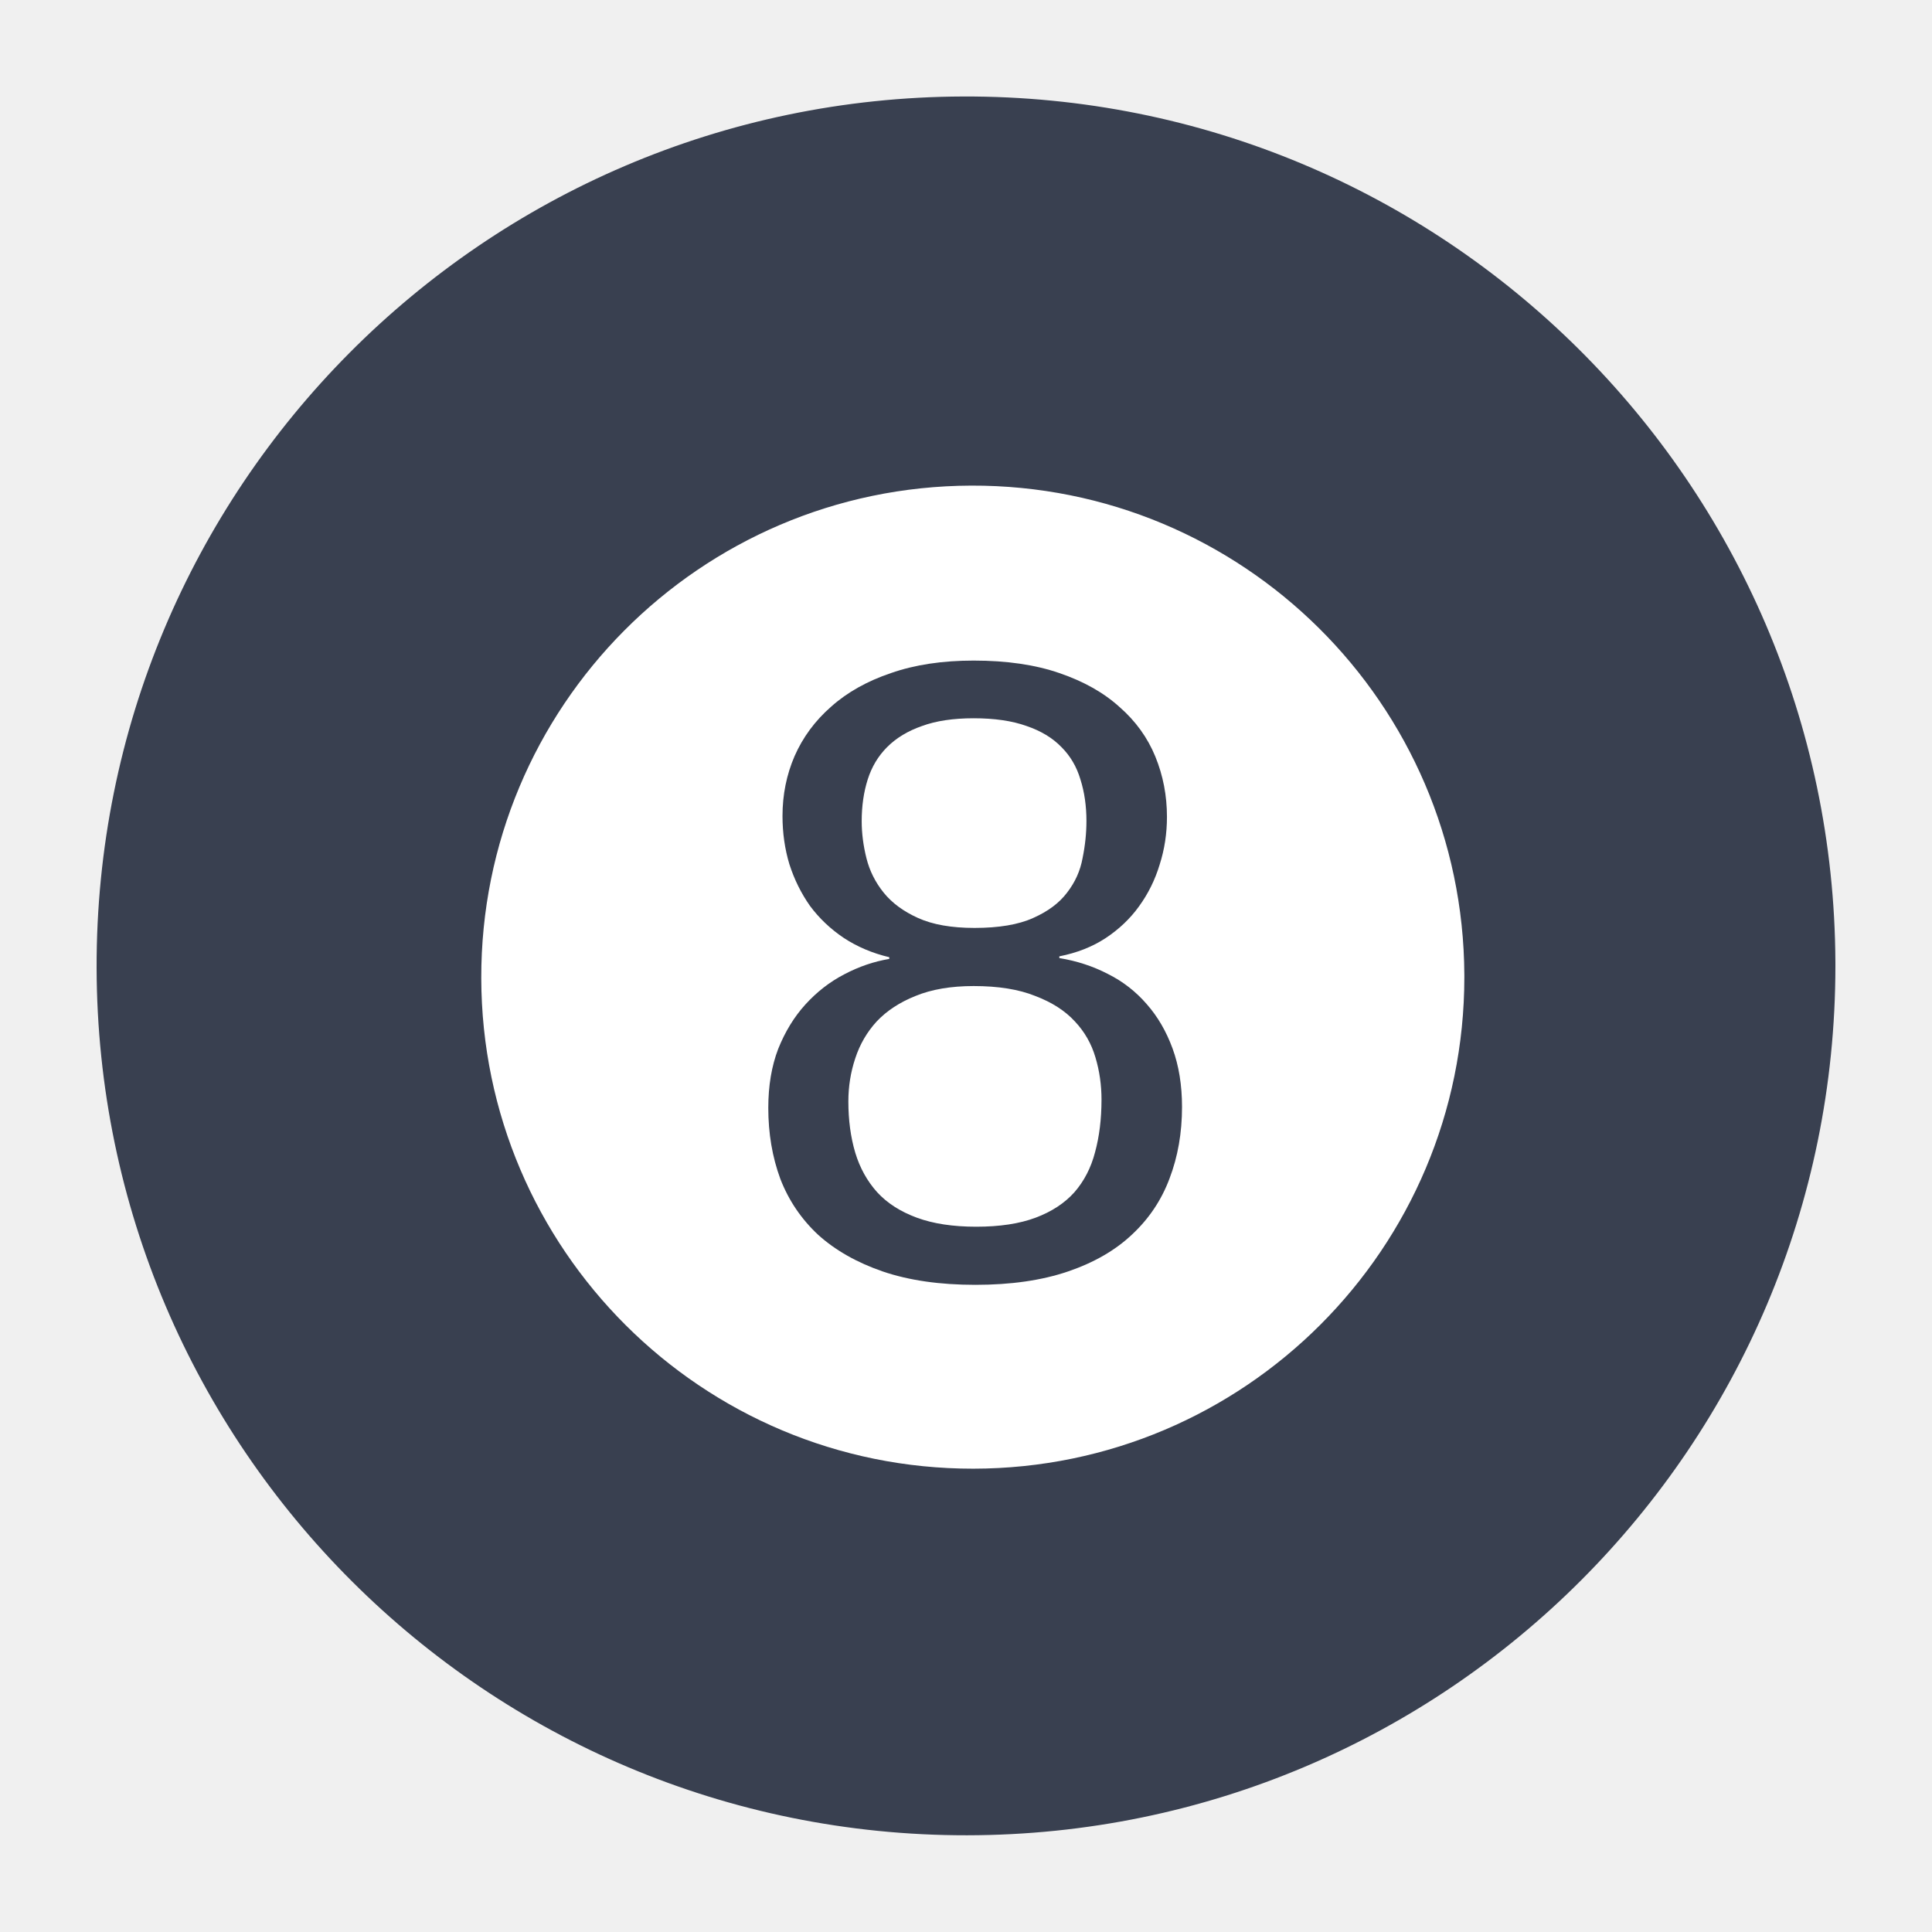
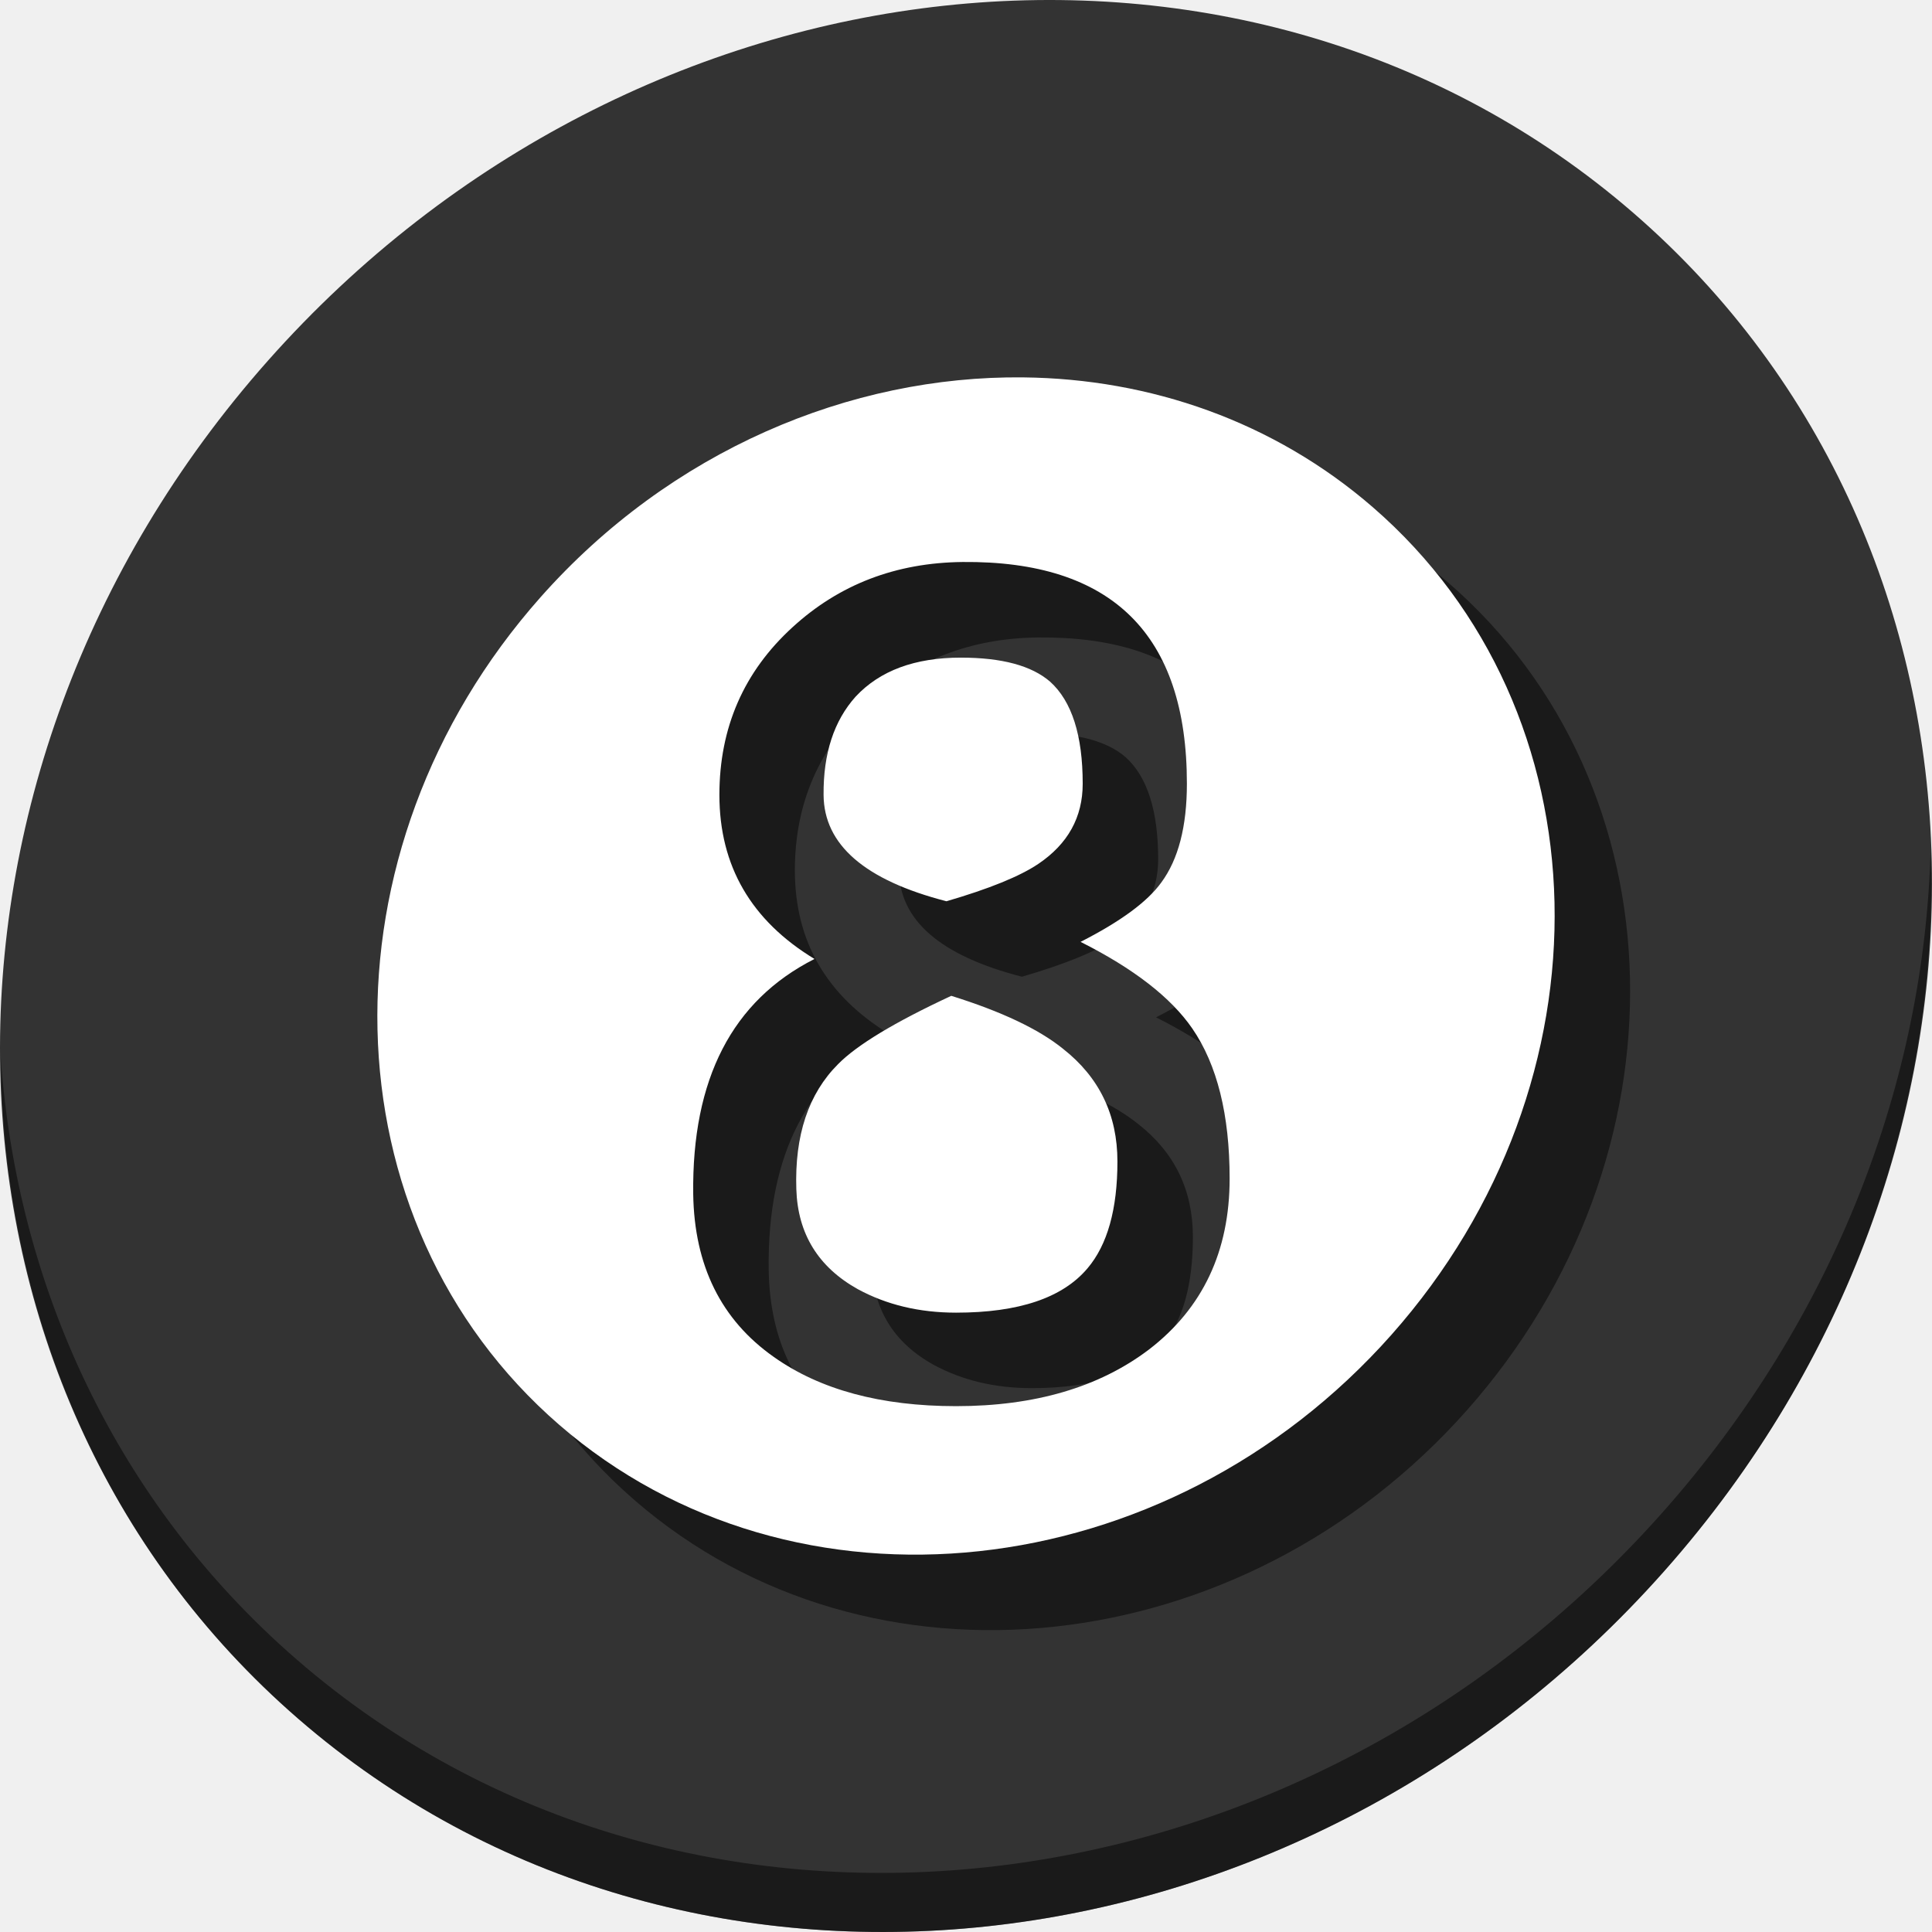
- <svg xmlns="http://www.w3.org/2000/svg" width="500" height="500" id="svg2" version="1.1">
+ <svg xmlns="http://www.w3.org/2000/svg" width="512" height="512" id="svg2" version="1.1">
  <defs id="defs4" />
-   <g id="layer1" transform="translate(0,-552.3622)">
-     <g id="g3810">
-       <path transform="matrix(2.338463,0,0,2.26706,-76.5748,501.8475)" d="m 235.871,132.557 a 96.217,99.247 0 1 1 -0.001,-0.466" id="path2996" style="fill:#394050;fill-opacity:1;stroke:none" />
-       <path transform="matrix(1.322116,0,0,1.281746,67.12289,635.359)" d="m 235.871,132.557 a 96.217,99.247 0 1 1 -0.001,-0.466" id="path2996-3" style="fill:#ffffff;fill-opacity:1;stroke:none" />
-       <path style="font-size:10px;font-style:normal;font-weight:normal;line-height:125%;letter-spacing:0px;word-spacing:0px;fill:#394050;fill-opacity:1;stroke:none;font-family:Sans" id="path6802" d="m 305.906,838.86 q 0,10.028 -3.231,18.496 -3.12,8.356 -9.693,14.484 -6.462,6.128 -16.601,9.582 -10.139,3.454 -23.955,3.454 -13.816,0 -23.955,-3.454 -10.028,-3.454 -16.713,-9.471 -6.574,-6.128 -9.805,-14.485 -3.12,-8.468 -3.12,-18.384 0,-8.579 2.563,-15.264 2.674,-6.685 7.019,-11.476 4.457,-4.902 10.028,-7.799 5.682,-3.008 11.699,-4.011 l 0,-0.445 q -6.574,-1.561 -11.81,-5.014 -5.125,-3.454 -8.691,-8.245 -3.454,-4.903 -5.348,-10.808 -1.782,-5.905 -1.782,-12.479 0,-8.245 3.12,-15.487 3.231,-7.354 9.471,-12.813 6.24,-5.571 15.487,-8.691 9.248,-3.231 21.392,-3.231 12.813,0 22.172,3.231 9.471,3.231 15.599,8.802 6.239,5.46 9.248,12.813 3.008,7.354 3.008,15.599 0,6.462 -1.894,12.367 -1.782,5.905 -5.348,10.808 -3.454,4.791 -8.691,8.245 -5.125,3.342 -11.922,4.68 l 0,0.445 q 6.796,1.114 12.59,4.122 5.794,2.897 10.028,7.799 4.234,4.791 6.685,11.476 2.451,6.685 2.451,15.153 z M 281.171,764.878 q 0,-5.905 -1.561,-10.808 -1.449,-4.902 -4.902,-8.356 -3.454,-3.565 -9.025,-5.46 -5.571,-2.006 -13.705,-2.006 -7.911,0 -13.37,2.006 -5.459,1.894 -9.025,5.46 -3.454,3.454 -5.014,8.356 -1.561,4.902 -1.561,10.808 0,4.68 1.225,9.582 1.225,4.902 4.457,8.913 3.231,4.011 8.914,6.574 5.682,2.562 14.596,2.562 9.47,0 15.153,-2.562 5.794,-2.563 8.802,-6.574 3.12,-4.011 4.011,-8.913 1.002,-4.903 1.002,-9.582 z m 3.9,72.088 q 0,-5.682 -1.561,-10.919 -1.561,-5.348 -5.348,-9.359 -3.788,-4.122 -10.251,-6.574 -6.351,-2.563 -15.933,-2.563 -8.802,0 -15.042,2.563 -6.128,2.451 -10.028,6.574 -3.788,4.123 -5.571,9.582 -1.782,5.348 -1.782,11.142 0,7.242 1.782,13.259 1.782,5.905 5.682,10.251 3.9,4.234 10.251,6.574 6.351,2.34 15.376,2.34 9.136,0 15.376,-2.34 6.239,-2.34 10.028,-6.574 3.788,-4.345 5.348,-10.362 1.67,-6.128 1.67,-13.593 z" />
+   <g id="layer1" transform="translate(0,-540.3622)">
+     <g transform="translate(3.8414086e-8,-8.9499181e-6)" id="g908">
+       <path id="path1165" d="m 432.913,596.837 c 102.193,88.573 105.827,249.7 8.117,359.898 C 343.32,1066.934 181.28,1084.463 79.087,995.889 -23.106,907.313 -26.74,746.19 70.97,635.989 168.68,525.79 330.72,508.261 432.913,596.837 Z" style="fill:#333333;fill-opacity:1;stroke-width:11.11" />
+       <path id="path1167" d="M 511.636,765.266 C 510.084,826.578 486.474,889.421 440.669,941.08 342.959,1051.278 180.919,1068.807 78.726,980.234 30.827,938.717 4.497,881.285 0.194,820.59 0.799,886.947 27.117,950.845 79.079,995.88 181.272,1084.456 343.32,1066.917 441.022,956.728 c 49.705,-56.059 73.005,-125.291 70.613,-191.462 z" style="opacity:1;fill:#000000;fill-opacity:0.49;stroke-width:11.11" />
+       <path style="fill:#000000;fill-opacity:0.49;stroke-width:6.77" d="m 291.201,660.373 c -46.006,-0.508 -93.53,19.439 -127.953,58.262 -59.542,67.154 -57.329,165.339 4.945,219.314 62.274,53.974 161.017,43.293 220.559,-23.859 59.542,-67.152 57.328,-165.338 -4.945,-219.312 -26.272,-22.771 -59.034,-34.034 -92.605,-34.404 z m -16.131,48.924 c 39.645,-0.377 59.469,19.209 59.469,58.76 0,11.327 -2.266,20.058 -6.797,26.193 -3.681,5.097 -10.809,10.336 -21.381,15.717 14.065,7.079 23.93,14.725 29.594,22.938 6.608,9.628 9.91,22.891 9.91,39.787 0,19.256 -7.126,34.359 -21.379,45.309 -13.215,10.006 -30.254,15.008 -51.115,15.008 -19.917,0 -36.01,-4.341 -48.281,-13.025 -13.97,-9.817 -21.098,-24.213 -21.381,-43.186 -0.377,-30.489 10.336,-51.255 32.141,-62.299 -16.802,-10.194 -25.203,-24.684 -25.203,-43.469 0,-17.84 6.467,-32.66 19.398,-44.459 12.365,-11.327 27.374,-17.085 45.025,-17.273 z m -0.424,25.344 c -12.177,0 -21.476,3.445 -27.895,10.336 -5.758,6.419 -8.589,15.103 -8.494,26.053 0.094,13.215 10.948,22.607 32.564,28.176 11.327,-3.304 19.445,-6.606 24.354,-9.91 7.835,-5.286 11.752,-12.365 11.752,-21.238 0,-12.837 -2.879,-21.853 -8.637,-27.045 -4.908,-4.248 -12.789,-6.371 -23.645,-6.371 z m -2.549,89.627 c -15.009,6.985 -25.015,13.026 -30.018,18.123 -7.835,7.835 -11.515,18.879 -11.043,33.133 0.377,11.799 5.803,20.624 16.281,26.477 7.646,4.153 16.33,6.23 26.053,6.23 16.613,0 28.224,-3.917 34.832,-11.752 5.286,-6.23 7.928,-15.67 7.928,-28.318 0,-12.366 -4.813,-22.324 -14.441,-29.875 -6.419,-5.192 -16.282,-9.864 -29.592,-14.018 z" id="path901" />
+       <path id="path885" transform="translate(0,540.3622)" d="m 271.201,100.01 c -46.006,-0.508 -93.53,19.439 -127.953,58.262 -59.542,67.154 -57.329,165.339 4.945,219.314 62.274,53.974 161.017,43.293 220.559,-23.859 59.542,-67.152 57.328,-165.338 -4.945,-219.312 -26.272,-22.771 -59.034,-34.034 -92.605,-34.404 z m -16.131,48.924 c 39.645,-0.377 59.469,19.209 59.469,58.76 0,11.327 -2.266,20.058 -6.797,26.193 -3.681,5.097 -10.809,10.336 -21.381,15.717 14.065,7.079 23.93,14.725 29.594,22.938 6.608,9.628 9.91,22.891 9.91,39.787 0,19.256 -7.126,34.359 -21.379,45.309 -13.215,10.006 -30.254,15.008 -51.115,15.008 -19.917,0 -36.01,-4.341 -48.281,-13.025 -13.97,-9.817 -21.098,-24.213 -21.381,-43.186 -0.377,-30.489 10.336,-51.255 32.141,-62.299 -16.802,-10.194 -25.203,-24.684 -25.203,-43.469 0,-17.84 6.467,-32.66 19.398,-44.459 12.365,-11.327 27.374,-17.085 45.025,-17.273 z m -0.424,25.344 c -12.177,0 -21.476,3.445 -27.895,10.336 -5.758,6.419 -8.589,15.103 -8.494,26.053 0.094,13.215 10.948,22.607 32.564,28.176 11.327,-3.304 19.445,-6.606 24.354,-9.91 7.835,-5.286 11.752,-12.365 11.752,-21.238 0,-12.837 -2.879,-21.853 -8.637,-27.045 -4.908,-4.248 -12.789,-6.371 -23.645,-6.371 z m -2.549,89.627 c -15.009,6.985 -25.015,13.026 -30.018,18.123 -7.835,7.835 -11.515,18.879 -11.043,33.133 0.377,11.799 5.803,20.624 16.281,26.477 7.646,4.153 16.33,6.23 26.053,6.23 16.613,0 28.224,-3.917 34.832,-11.752 5.286,-6.23 7.928,-15.67 7.928,-28.318 0,-12.366 -4.813,-22.324 -14.441,-29.875 -6.419,-5.192 -16.282,-9.864 -29.592,-14.018 z" style="fill:#ffffff;fill-opacity:1;stroke-width:6.77" />
+       <g id="flowRoot887" style="font-style:normal;font-weight:normal;font-size:40px;line-height:1.25;font-family:sans-serif;letter-spacing:0px;word-spacing:0px;fill:#000000;fill-opacity:1;stroke:none" transform="matrix(7.249398,0,0,7.249398,-1136.063,-366.4478)" aria-label="8" />
    </g>
  </g>
</svg>
